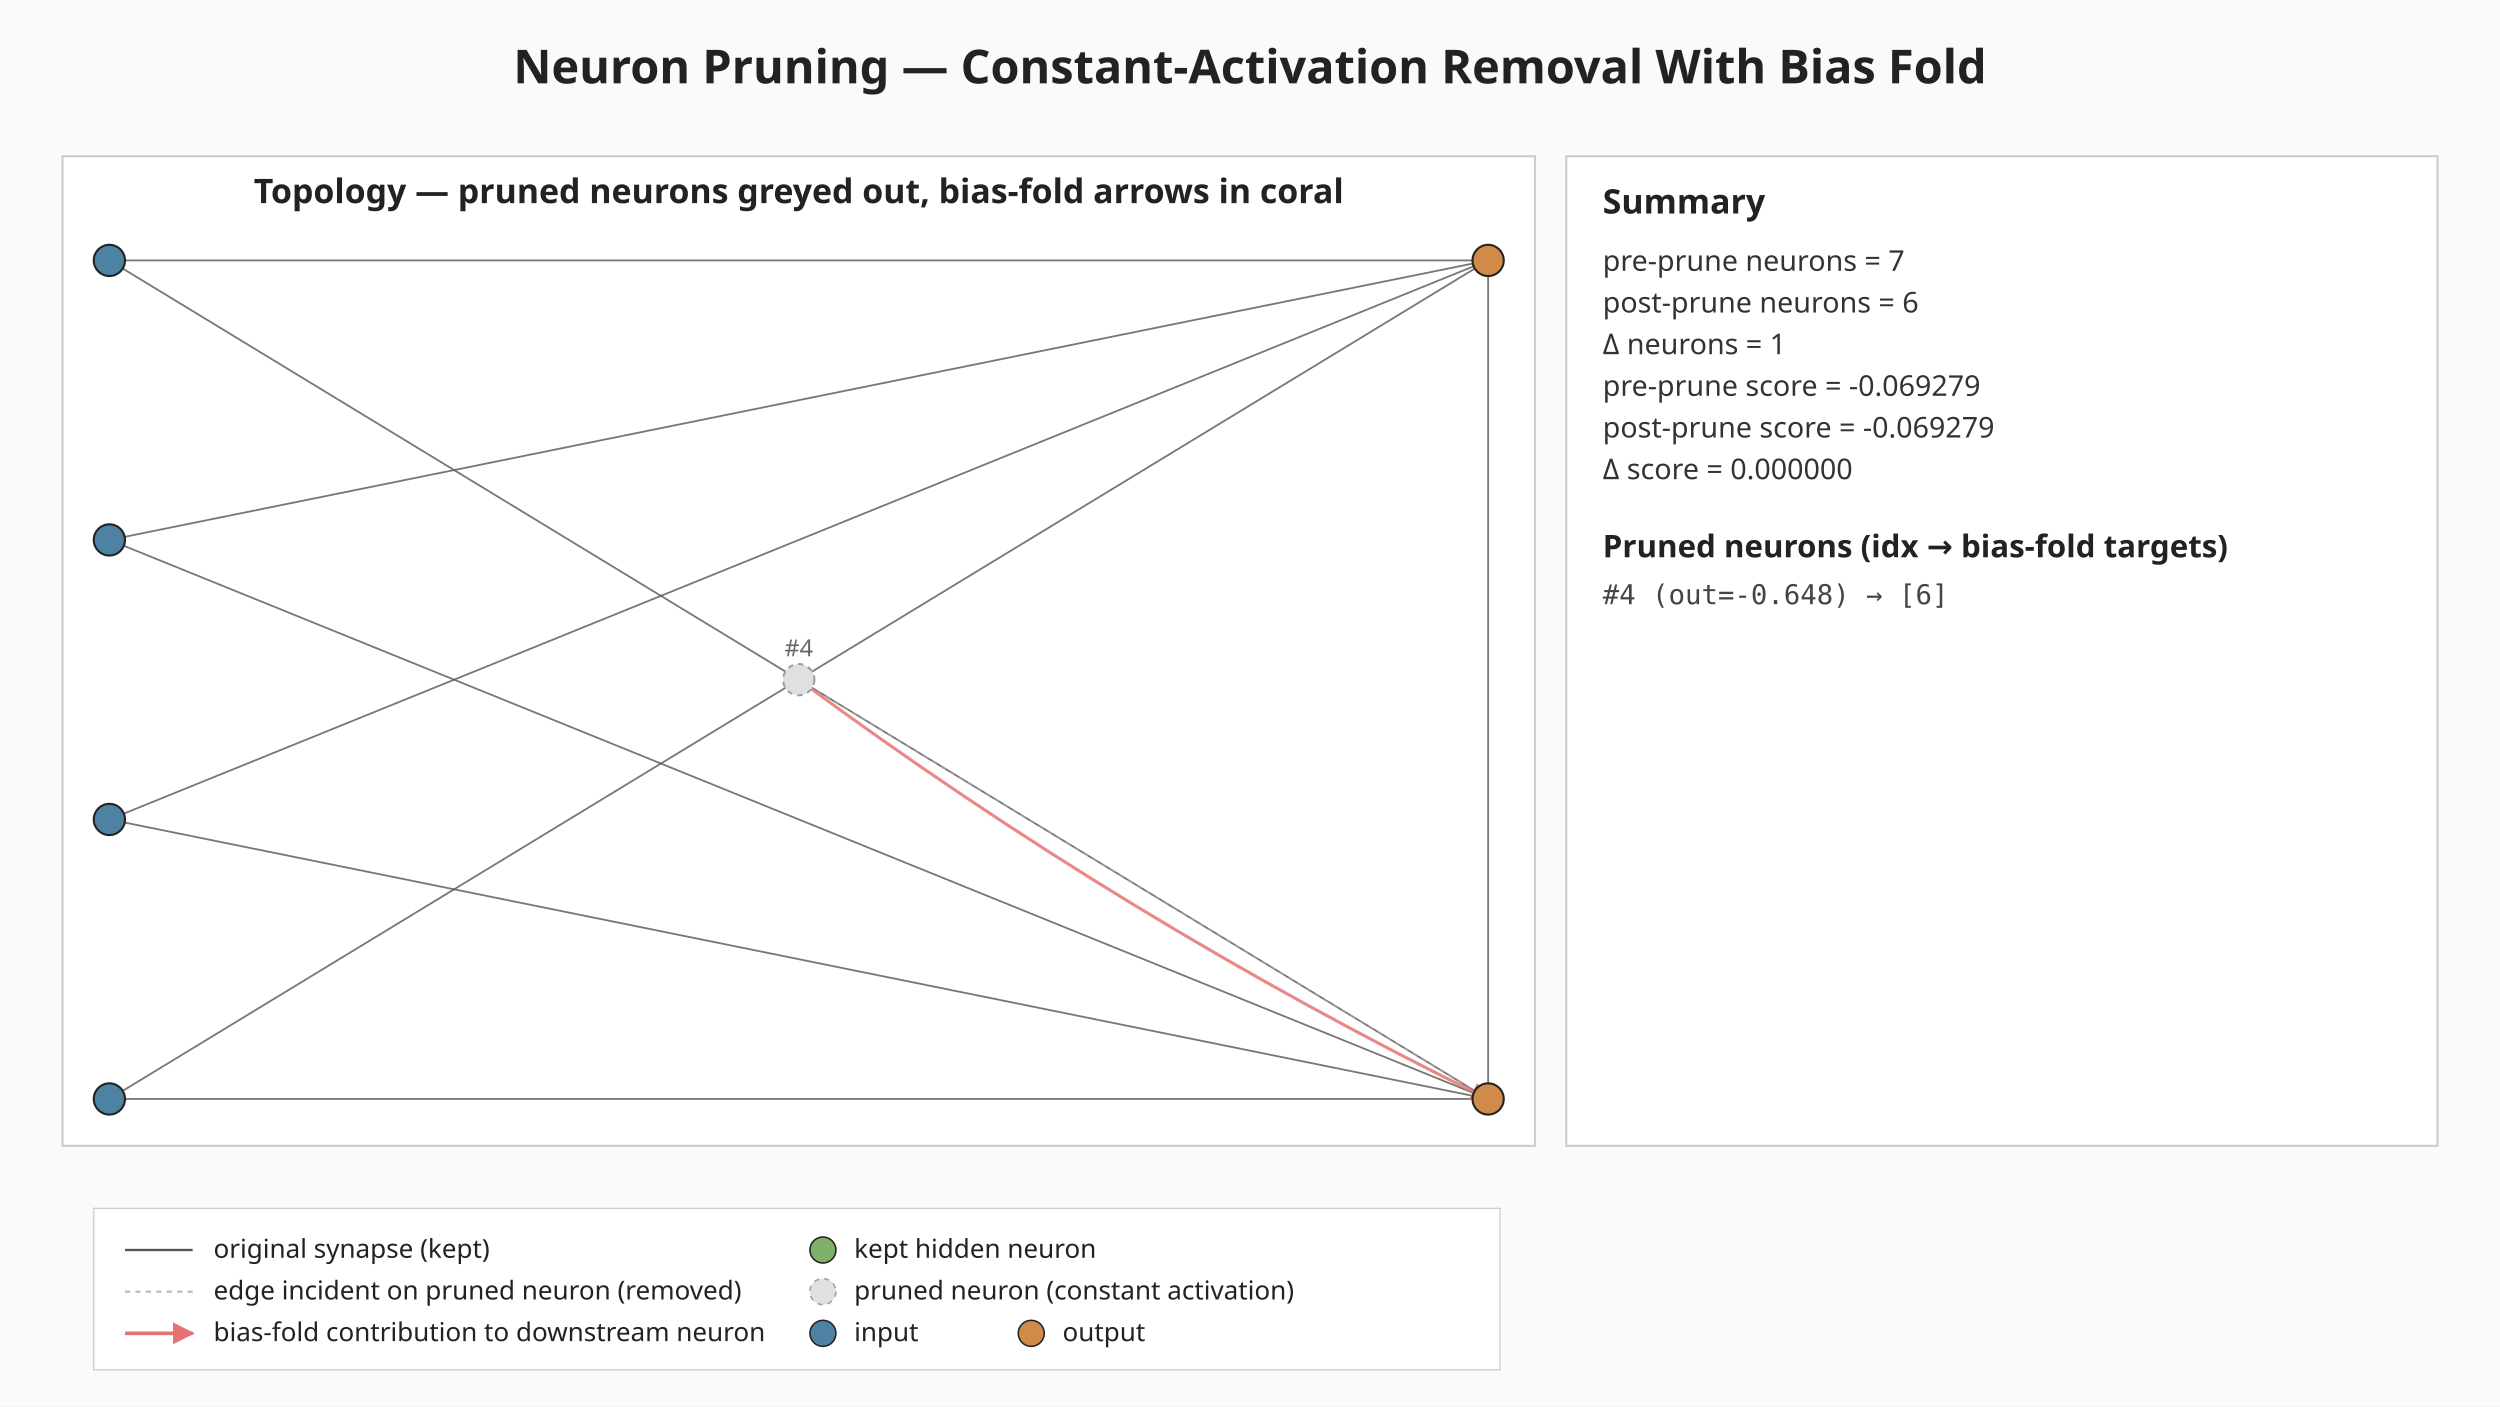
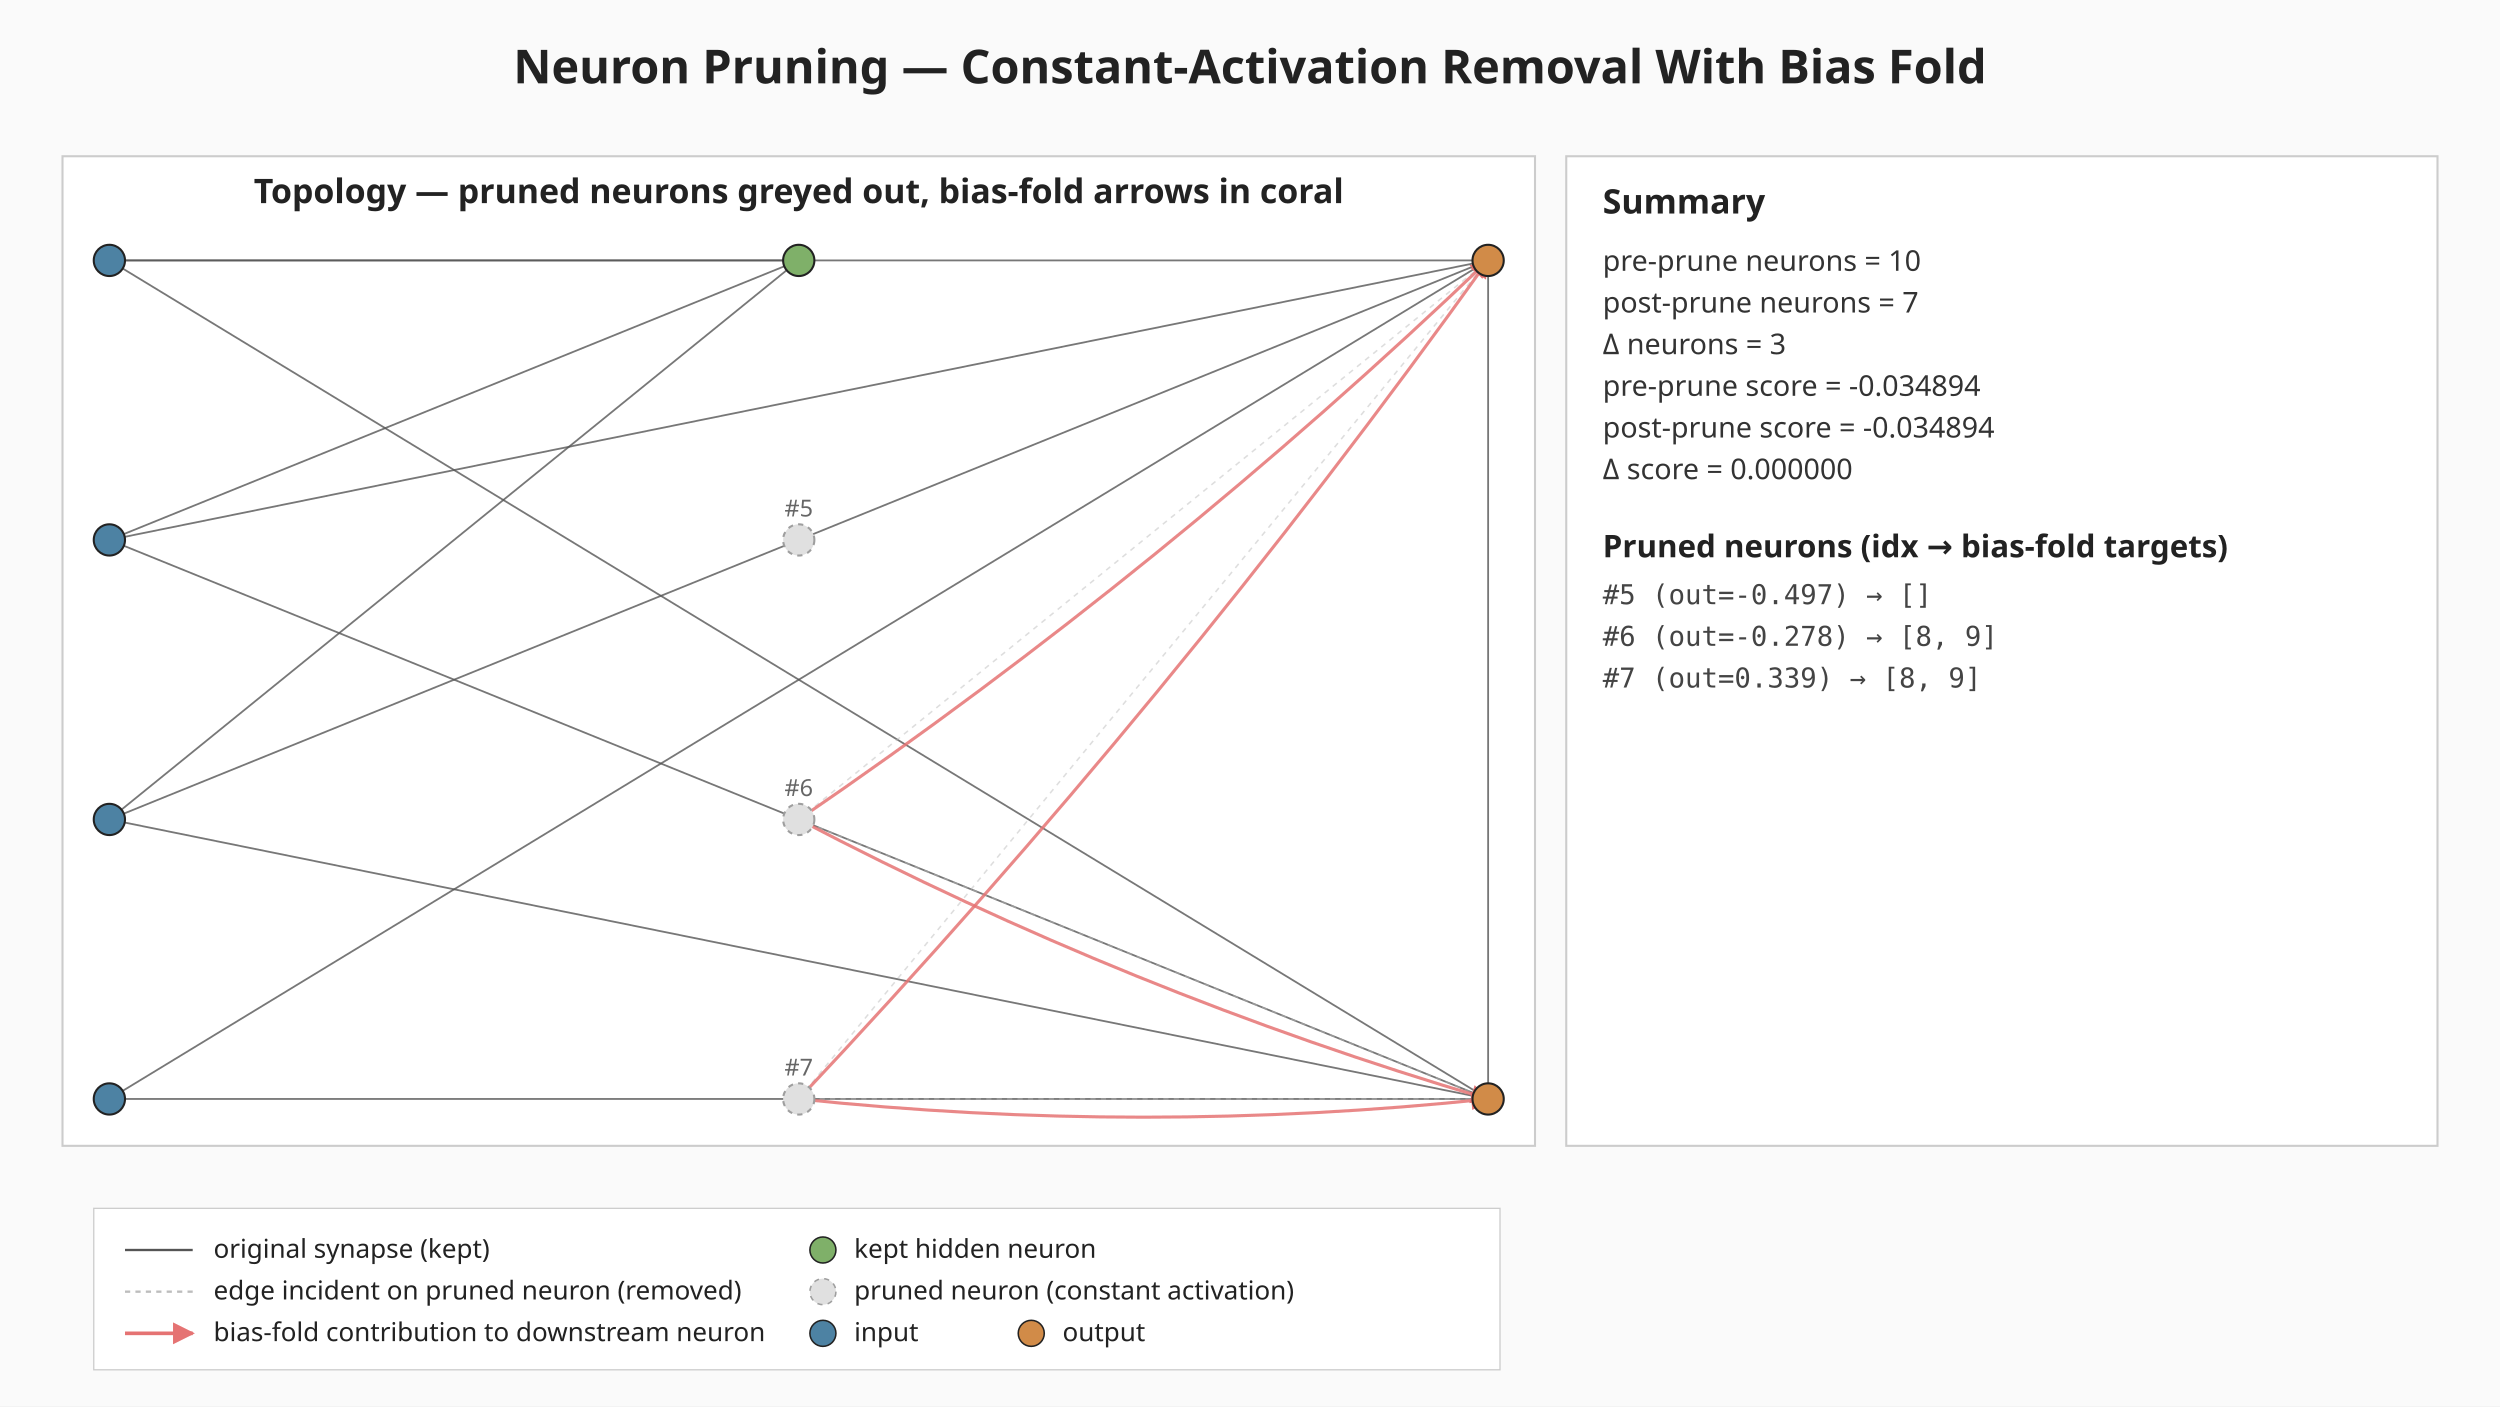
<svg xmlns="http://www.w3.org/2000/svg" viewBox="0 0 960 540" width="960" height="540" role="img" aria-label="Neuron pruning: constant-activation removal with bias fold">
  <defs>
    <marker id="bias-arrow" viewBox="0 0 10 10" refX="9" refY="5" markerWidth="6" markerHeight="6" orient="auto-start-reverse">
      <path d="M0,0 L10,5 L0,10 z" fill="#e57373" />
    </marker>
  </defs>
  <rect width="960" height="540" fill="#fafafa" />
  <text x="480" y="32" text-anchor="middle" font-family="sans-serif" font-size="18" font-weight="bold" fill="#222">Neuron Pruning — Constant-Activation Removal With Bias Fold</text>
  <g class="topology">
    <rect x="24.00" y="60.00" width="565.44" height="380.00" fill="#ffffff" stroke="#cccccc" stroke-width="0.8" />
    <text x="306.72" y="78.00" text-anchor="middle" font-family="sans-serif" font-size="13" font-weight="bold" fill="#222">Topology — pruned neurons greyed out, bias-fold arrows in coral</text>
+     <line class="edge-original" x1="42.00" y1="100.00" x2="306.72" y2="100.00" stroke="#555" stroke-width="0.7" stroke-opacity="0.8" />
    <line class="edge-original" x1="42.00" y1="100.00" x2="571.44" y2="100.00" stroke="#555" stroke-width="0.7" stroke-opacity="0.8" />
    <line class="edge-original" x1="42.00" y1="100.00" x2="571.44" y2="422.00" stroke="#555" stroke-width="0.7" stroke-opacity="0.8" />
+     <line class="edge-original" x1="42.00" y1="207.33" x2="306.72" y2="100.00" stroke="#555" stroke-width="0.7" stroke-opacity="0.8" />
    <line class="edge-original" x1="42.00" y1="207.33" x2="571.44" y2="100.00" stroke="#555" stroke-width="0.7" stroke-opacity="0.8" />
    <line class="edge-original" x1="42.00" y1="207.33" x2="571.44" y2="422.00" stroke="#555" stroke-width="0.7" stroke-opacity="0.8" />
+     <line class="edge-original" x1="42.00" y1="314.67" x2="306.72" y2="100.00" stroke="#555" stroke-width="0.7" stroke-opacity="0.8" />
    <line class="edge-original" x1="42.00" y1="314.67" x2="571.44" y2="100.00" stroke="#555" stroke-width="0.7" stroke-opacity="0.8" />
    <line class="edge-original" x1="42.00" y1="314.67" x2="571.44" y2="422.00" stroke="#555" stroke-width="0.7" stroke-opacity="0.8" />
    <line class="edge-original" x1="42.00" y1="422.00" x2="571.44" y2="100.00" stroke="#555" stroke-width="0.7" stroke-opacity="0.8" />
    <line class="edge-original" x1="42.00" y1="422.00" x2="571.44" y2="422.00" stroke="#555" stroke-width="0.7" stroke-opacity="0.8" />
    <line class="edge-original" x1="571.44" y1="100.00" x2="571.44" y2="422.00" stroke="#555" stroke-width="0.7" stroke-opacity="0.8" />
-     <line class="edge-pruned" x1="306.72" y1="261.00" x2="571.44" y2="422.00" stroke="#bdbdbd" stroke-width="0.6" stroke-opacity="0.5" stroke-dasharray="2 2" />
-     <path class="bias-fold" d="M306.72,261.00 Q431.81,353.46 571.44,422.00" fill="none" stroke="#e57373" stroke-width="1.2" stroke-opacity="0.85" marker-end="url(#bias-arrow)" />
+     <line class="edge-pruned" x1="306.72" y1="314.67" x2="571.44" y2="100.00" stroke="#bdbdbd" stroke-width="0.6" stroke-opacity="0.5" stroke-dasharray="2 2" />
+     <line class="edge-pruned" x1="306.72" y1="314.67" x2="571.44" y2="422.00" stroke="#bdbdbd" stroke-width="0.6" stroke-opacity="0.5" stroke-dasharray="2 2" />
+     <line class="edge-pruned" x1="306.72" y1="422.00" x2="571.44" y2="100.00" stroke="#bdbdbd" stroke-width="0.6" stroke-opacity="0.5" stroke-dasharray="2 2" />
+     <line class="edge-pruned" x1="306.72" y1="422.00" x2="571.44" y2="422.00" stroke="#bdbdbd" stroke-width="0.6" stroke-opacity="0.5" stroke-dasharray="2 2" />
+     <path class="bias-fold" d="M306.72,314.67 Q447.90,218.21 571.44,100.00" fill="none" stroke="#e57373" stroke-width="1.2" stroke-opacity="0.85" marker-end="url(#bias-arrow)" />
+     <path class="bias-fold" d="M306.72,314.67 Q433.82,381.31 571.44,422.00" fill="none" stroke="#e57373" stroke-width="1.2" stroke-opacity="0.85" marker-end="url(#bias-arrow)" />
+     <path class="bias-fold" d="M306.72,422.00 Q449.89,269.89 571.44,100.00" fill="none" stroke="#e57373" stroke-width="1.2" stroke-opacity="0.85" marker-end="url(#bias-arrow)" />
+     <path class="bias-fold" d="M306.72,422.00 Q439.08,436.00 571.44,422.00" fill="none" stroke="#e57373" stroke-width="1.2" stroke-opacity="0.85" marker-end="url(#bias-arrow)" />
    <circle class="neuron-kept" cx="42.00" cy="100.00" r="6" fill="#4d82a3" stroke="#222" stroke-width="0.8" />
    <circle class="neuron-kept" cx="42.00" cy="207.33" r="6" fill="#4d82a3" stroke="#222" stroke-width="0.8" />
    <circle class="neuron-kept" cx="42.00" cy="314.67" r="6" fill="#4d82a3" stroke="#222" stroke-width="0.8" />
    <circle class="neuron-kept" cx="42.00" cy="422.00" r="6" fill="#4d82a3" stroke="#222" stroke-width="0.8" />
-     <circle class="neuron-pruned" cx="306.72" cy="261.00" r="6" fill="#e0e0e0" stroke="#9e9e9e" stroke-width="0.8" stroke-dasharray="2 2" />
+     <circle class="neuron-kept" cx="306.72" cy="100.00" r="6" fill="#7fb069" stroke="#222" stroke-width="0.8" />
+     <circle class="neuron-pruned" cx="306.72" cy="207.33" r="6" fill="#e0e0e0" stroke="#9e9e9e" stroke-width="0.8" stroke-dasharray="2 2" />
+     <circle class="neuron-pruned" cx="306.72" cy="314.67" r="6" fill="#e0e0e0" stroke="#9e9e9e" stroke-width="0.8" stroke-dasharray="2 2" />
+     <circle class="neuron-pruned" cx="306.72" cy="422.00" r="6" fill="#e0e0e0" stroke="#9e9e9e" stroke-width="0.8" stroke-dasharray="2 2" />
    <circle class="neuron-kept" cx="571.44" cy="100.00" r="6" fill="#d18b48" stroke="#222" stroke-width="0.8" />
    <circle class="neuron-kept" cx="571.44" cy="422.00" r="6" fill="#d18b48" stroke="#222" stroke-width="0.8" />
-     <text x="306.72" y="252.00" text-anchor="middle" font-family="sans-serif" font-size="9" fill="#666">#4</text>
+     <text x="306.72" y="198.33" text-anchor="middle" font-family="sans-serif" font-size="9" fill="#666">#5</text>
+     <text x="306.72" y="305.67" text-anchor="middle" font-family="sans-serif" font-size="9" fill="#666">#6</text>
+     <text x="306.72" y="413.00" text-anchor="middle" font-family="sans-serif" font-size="9" fill="#666">#7</text>
  </g>
  <g class="summary">
    <rect x="601.44" y="60.00" width="334.56" height="380.00" fill="#ffffff" stroke="#cccccc" stroke-width="0.8" />
    <text x="615.44" y="82.00" font-family="sans-serif" font-size="13" font-weight="bold" fill="#222">Summary</text>
-     <text x="615.44" y="104.00" font-family="sans-serif" font-size="11" fill="#333">pre-prune  neurons = 7</text>
-     <text x="615.44" y="120.00" font-family="sans-serif" font-size="11" fill="#333">post-prune neurons = 6</text>
-     <text x="615.44" y="136.00" font-family="sans-serif" font-size="11" fill="#333">Δ neurons = 1</text>
-     <text x="615.44" y="152.00" font-family="sans-serif" font-size="11" fill="#333">pre-prune  score = -0.069279</text>
-     <text x="615.44" y="168.00" font-family="sans-serif" font-size="11" fill="#333">post-prune score = -0.069279</text>
+     <text x="615.44" y="104.00" font-family="sans-serif" font-size="11" fill="#333">pre-prune  neurons = 10</text>
+     <text x="615.44" y="120.00" font-family="sans-serif" font-size="11" fill="#333">post-prune neurons = 7</text>
+     <text x="615.44" y="136.00" font-family="sans-serif" font-size="11" fill="#333">Δ neurons = 3</text>
+     <text x="615.44" y="152.00" font-family="sans-serif" font-size="11" fill="#333">pre-prune  score = -0.034894</text>
+     <text x="615.44" y="168.00" font-family="sans-serif" font-size="11" fill="#333">post-prune score = -0.034894</text>
    <text x="615.44" y="184.00" font-family="sans-serif" font-size="11" fill="#333">Δ score = 0.000000</text>
    <text x="615.44" y="214.00" font-family="sans-serif" font-size="12" font-weight="bold" fill="#222">Pruned neurons (idx → bias-fold targets)</text>
-     <text x="615.44" y="232.00" font-family="monospace" font-size="10.5" fill="#444">#4 (out=-0.648) → [6]</text>
+     <text x="615.44" y="232.00" font-family="monospace" font-size="10.5" fill="#444">#5 (out=-0.497) → []</text>
+     <text x="615.44" y="248.00" font-family="monospace" font-size="10.5" fill="#444">#6 (out=-0.278) → [8, 9]</text>
+     <text x="615.44" y="264.00" font-family="monospace" font-size="10.5" fill="#444">#7 (out=0.339) → [8, 9]</text>
  </g>
  <g class="legend" font-family="sans-serif" font-size="10" fill="#222">
    <rect x="36.00" y="464.00" width="540" height="62" fill="#ffffff" fill-opacity="0.92" stroke="#cccccc" stroke-width="0.5" />
    <line x1="48.00" y1="480.00" x2="74.00" y2="480.00" stroke="#555" stroke-width="0.9" />
    <text x="82.00" y="483.00">original synapse (kept)</text>
    <line x1="48.00" y1="496.00" x2="74.00" y2="496.00" stroke="#bdbdbd" stroke-width="0.9" stroke-dasharray="2 2" />
    <text x="82.00" y="499.00">edge incident on pruned neuron (removed)</text>
    <line x1="48.00" y1="512.00" x2="74.00" y2="512.00" stroke="#e57373" stroke-width="1.4" marker-end="url(#bias-arrow)" />
    <text x="82.00" y="515.00">bias-fold contribution to downstream neuron</text>
    <circle cx="316.00" cy="480.00" r="5" fill="#7fb069" stroke="#222" stroke-width="0.6" />
    <text x="328.00" y="483.00">kept hidden neuron</text>
    <circle cx="316.00" cy="496.00" r="5" fill="#e0e0e0" stroke="#9e9e9e" stroke-width="0.6" stroke-dasharray="2 2" />
    <text x="328.00" y="499.00">pruned neuron (constant activation)</text>
    <circle cx="316.00" cy="512.00" r="5" fill="#4d82a3" stroke="#222" stroke-width="0.6" />
    <text x="328.00" y="515.00">input</text>
    <circle cx="396.00" cy="512.00" r="5" fill="#d18b48" stroke="#222" stroke-width="0.6" />
    <text x="408.00" y="515.00">output</text>
  </g>
</svg>
